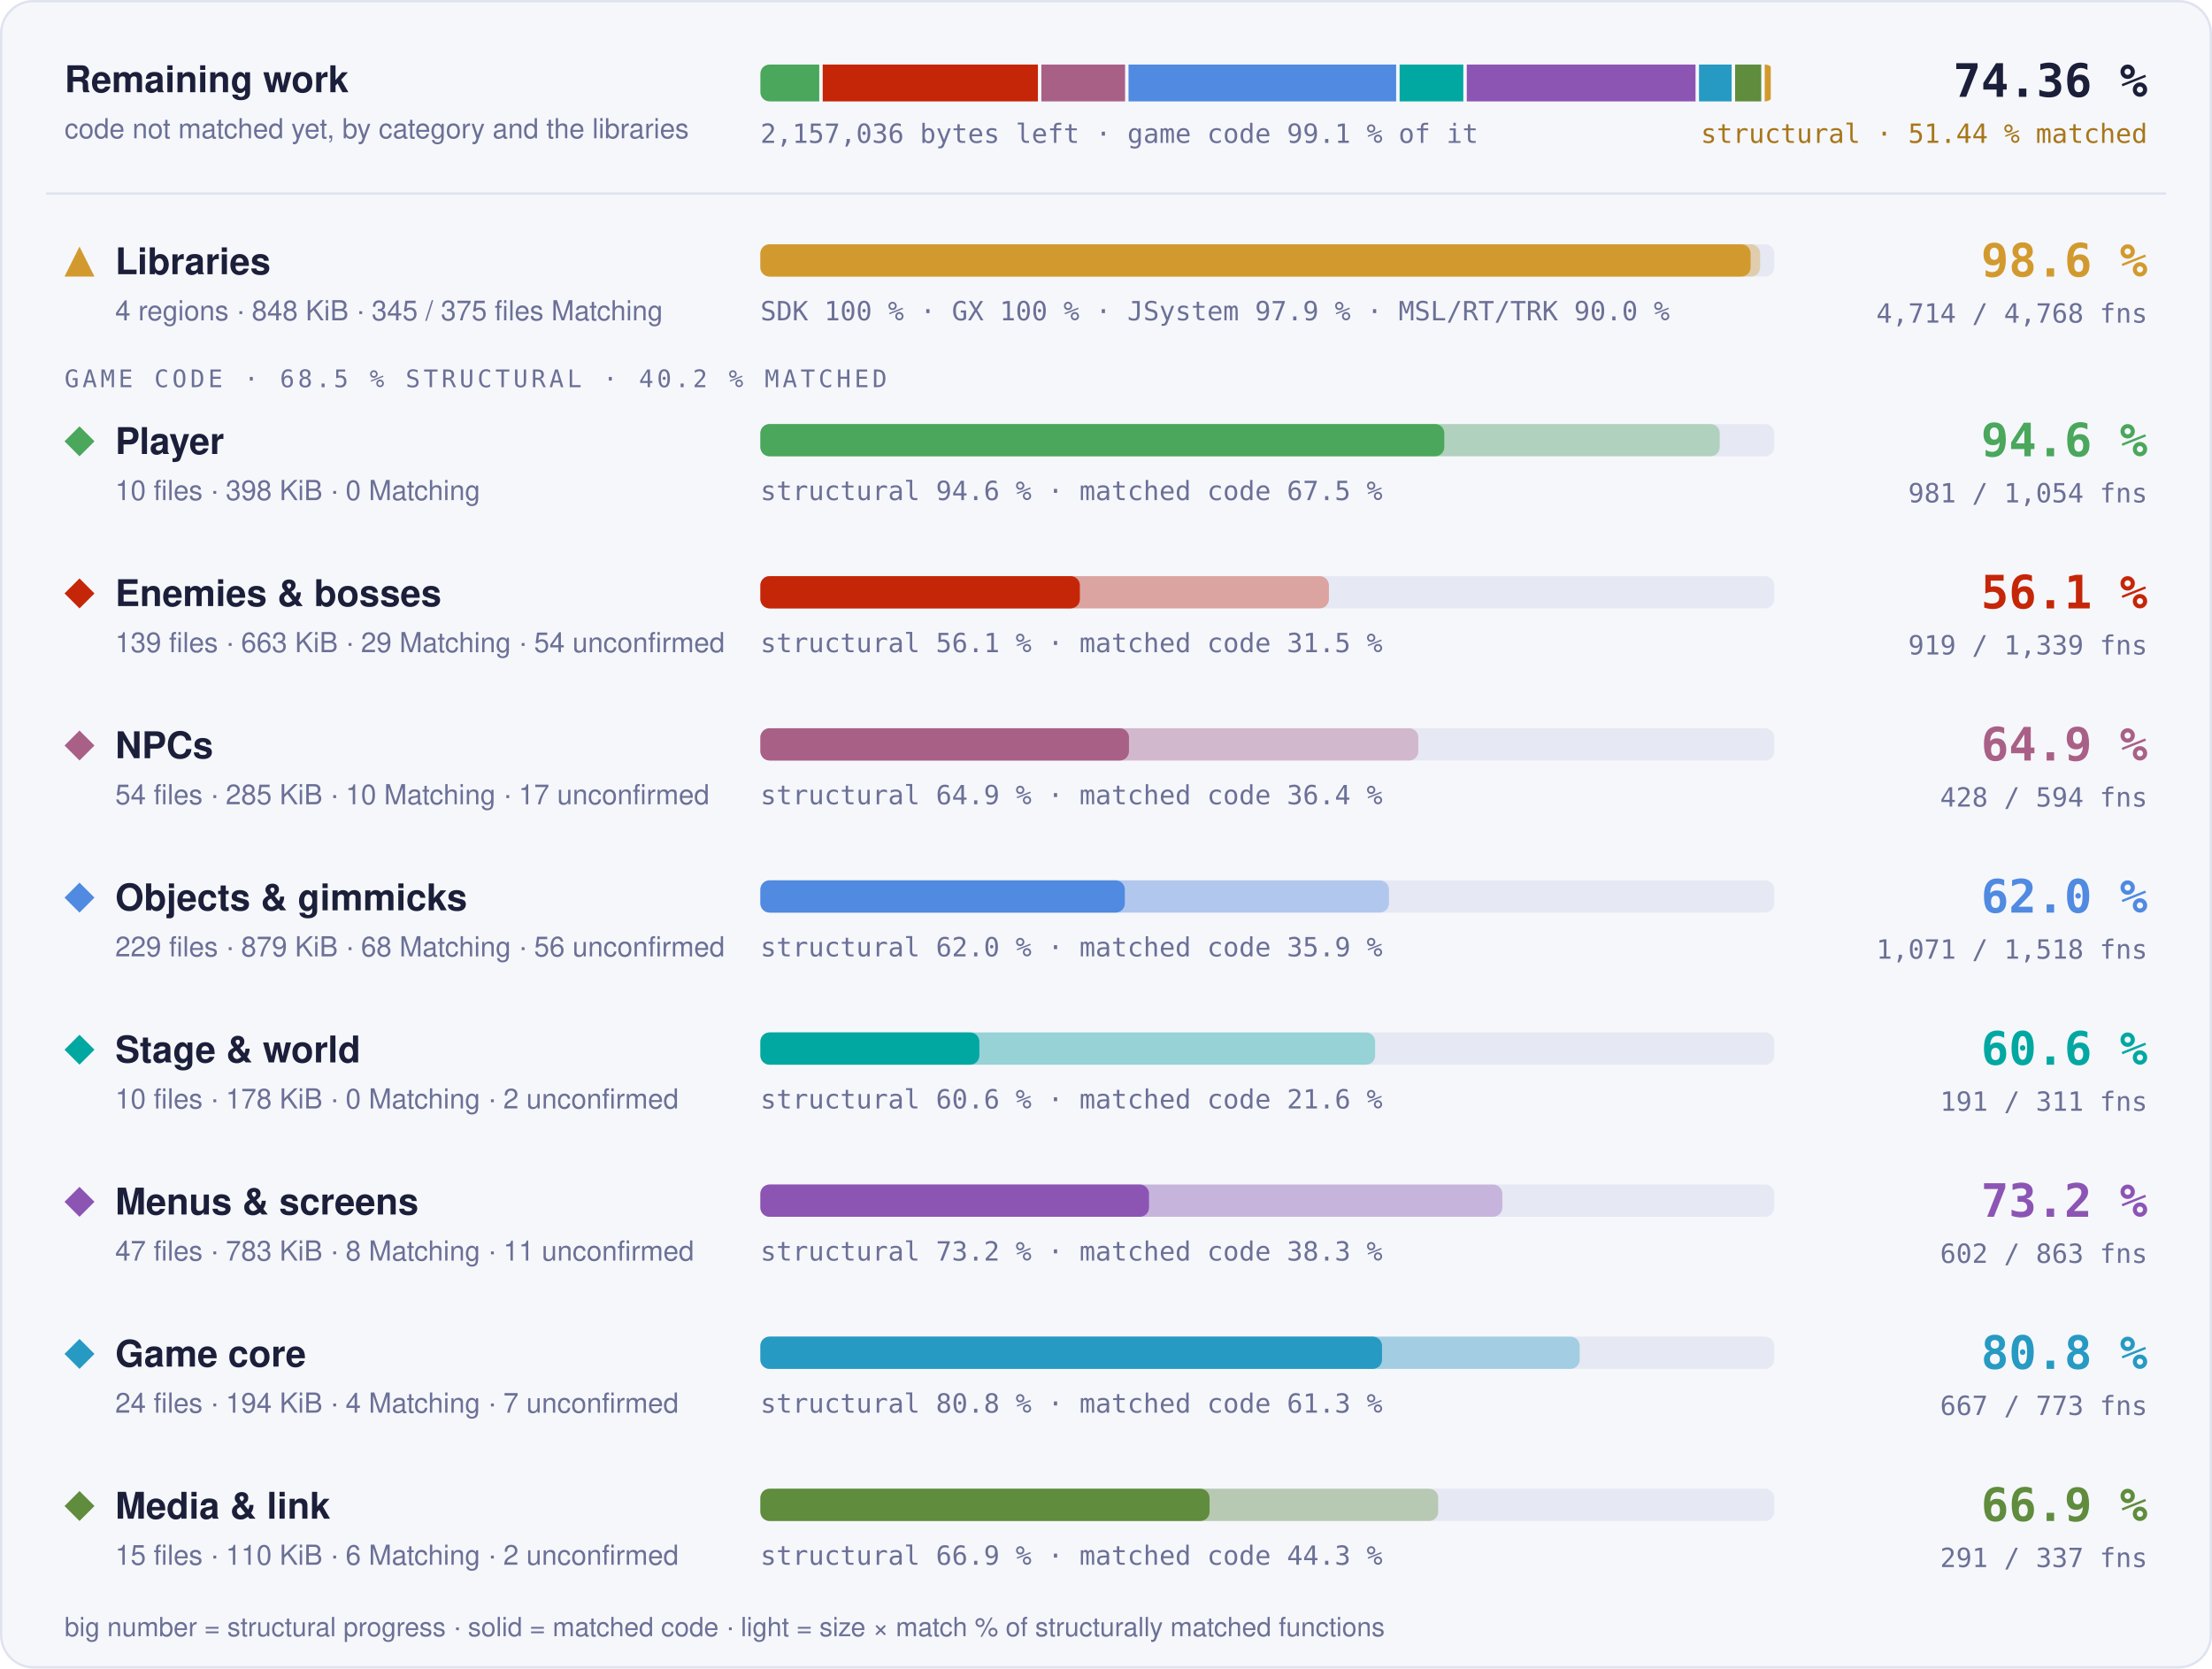
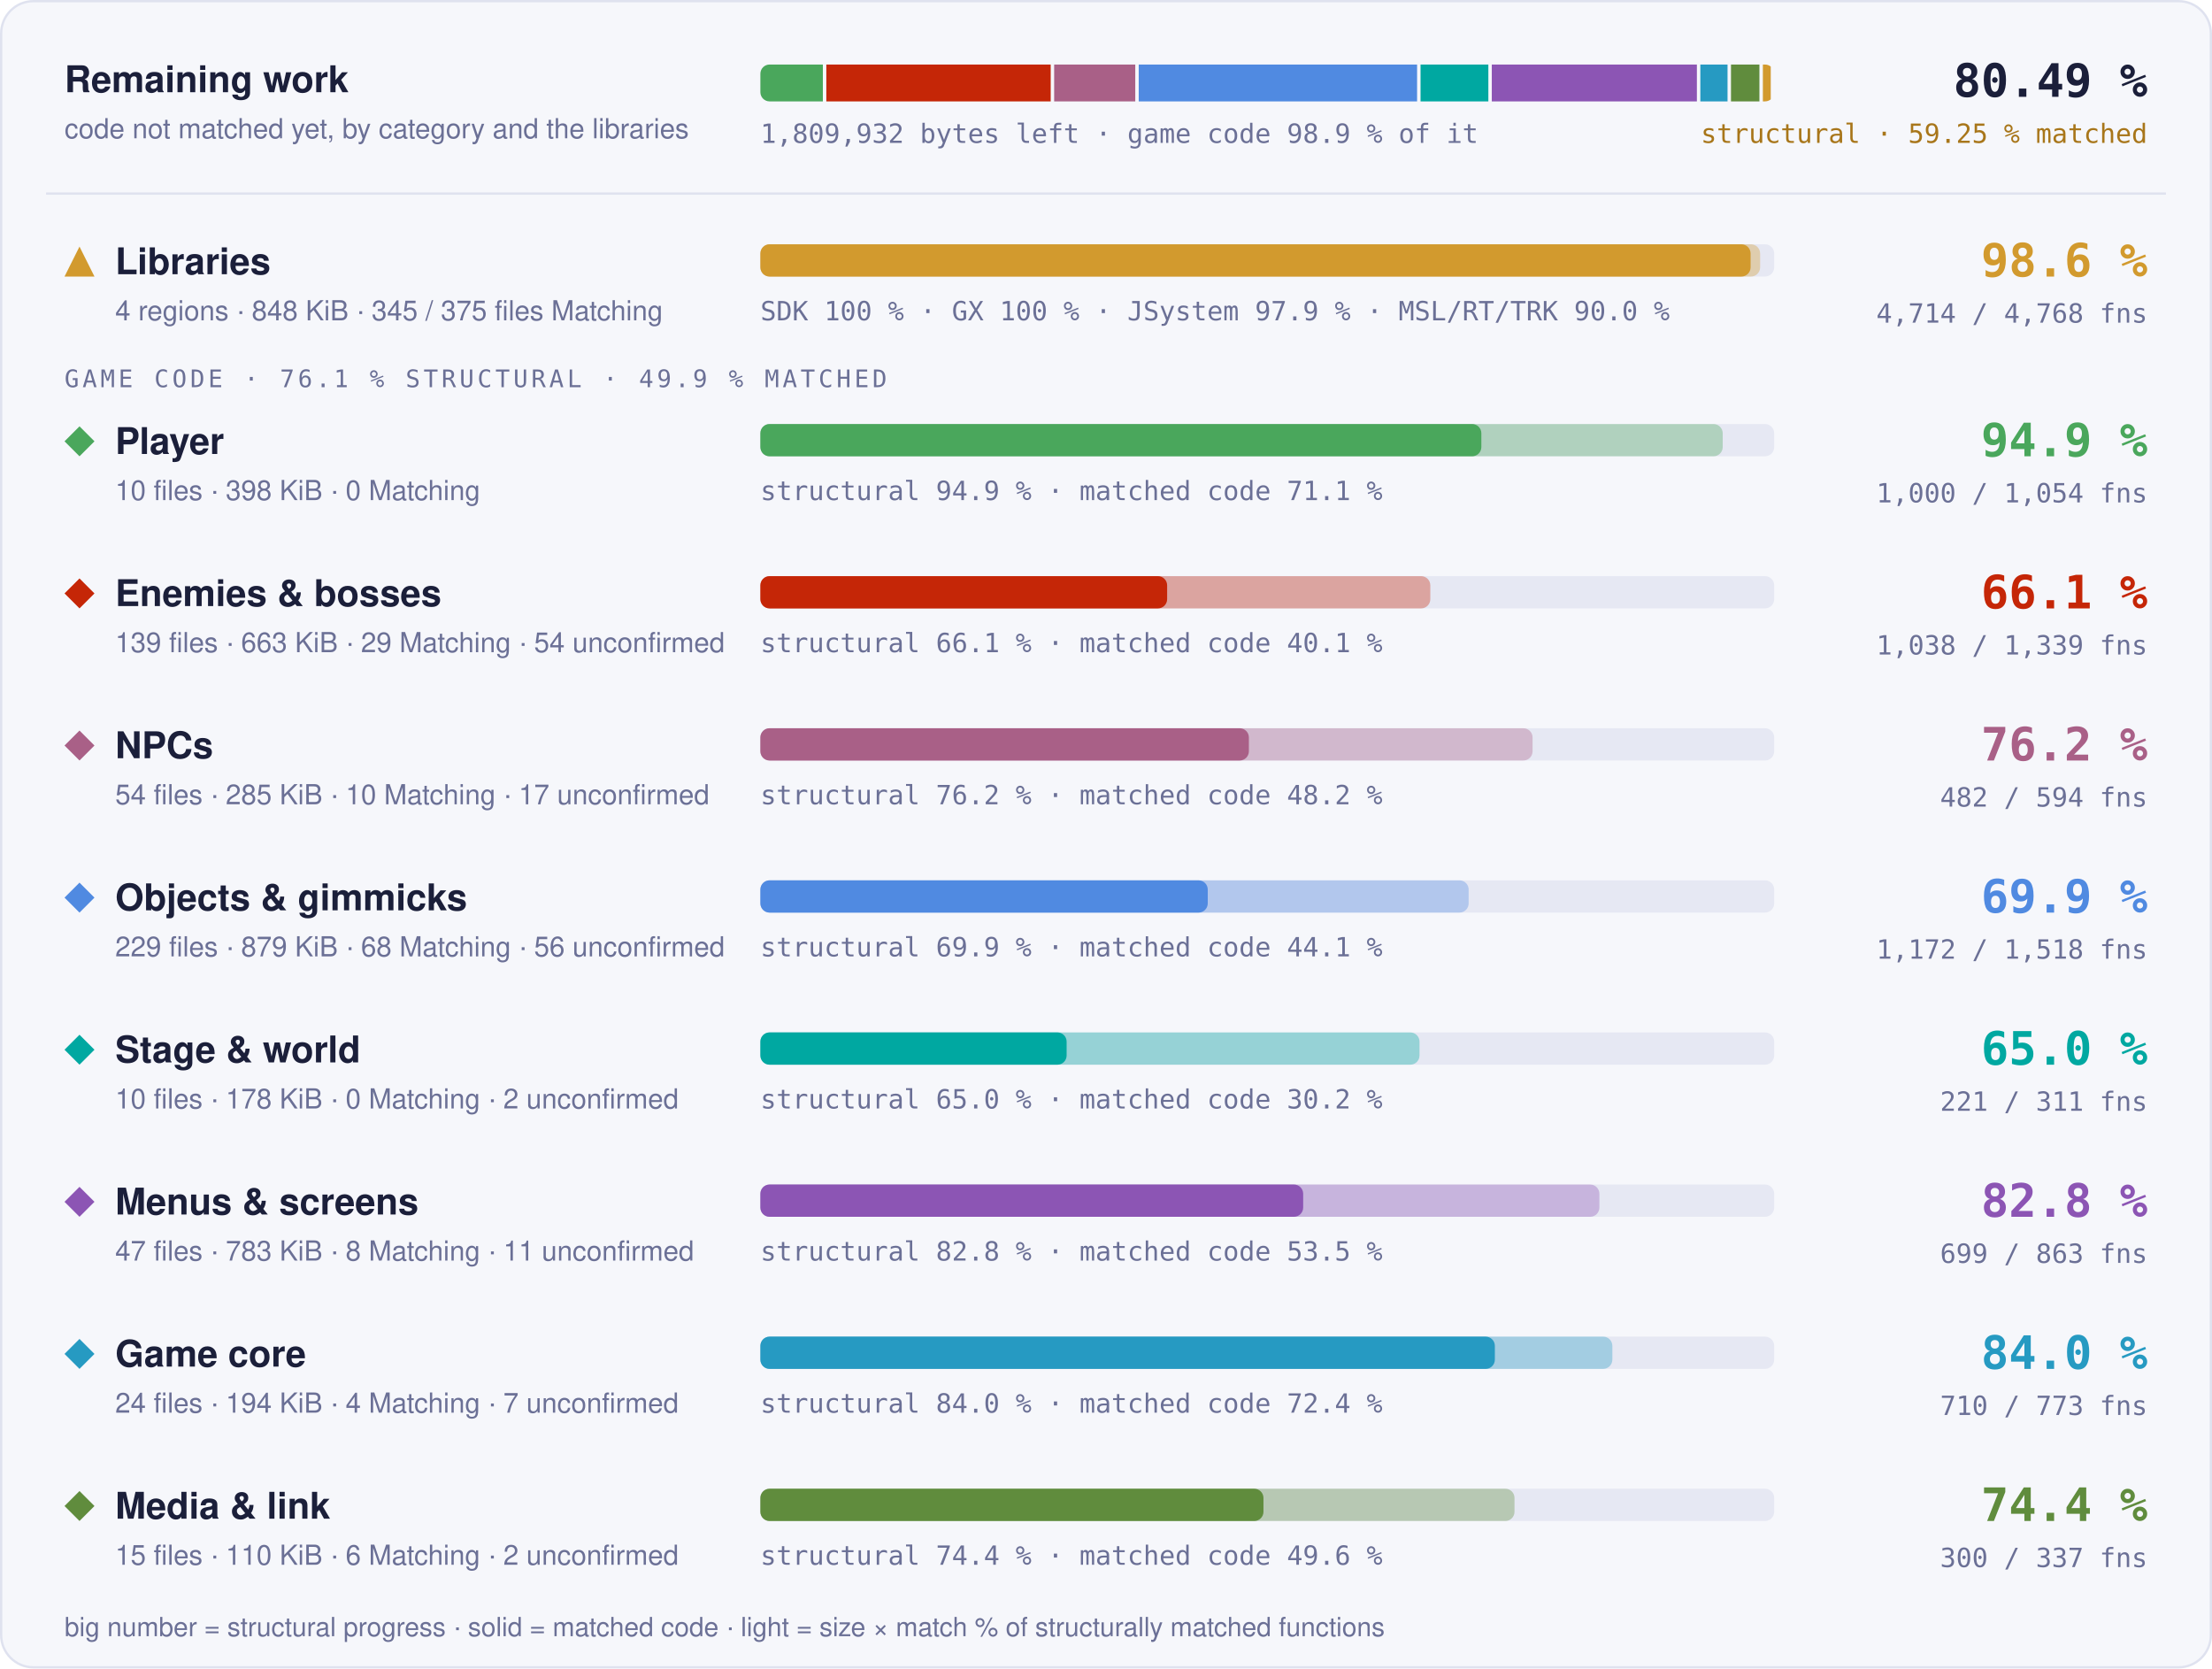
- <svg xmlns="http://www.w3.org/2000/svg" width="960" height="724" viewBox="0 0 960 724" role="img" aria-label="Progress overview: Libraries 98.6 % structural, 97.7 % matched code, 4714 of 4768 functions; Player 94.6 % structural, 67.5 % matched code, 981 of 1054 functions; Enemies &amp; bosses 56.1 % structural, 31.5 % matched code, 919 of 1339 functions; NPCs 64.9 % structural, 36.4 % matched code, 428 of 594 functions; Objects &amp; gimmicks 62.0 % structural, 35.9 % matched code, 1071 of 1518 functions; Stage &amp; world 60.6 % structural, 21.6 % matched code, 191 of 311 functions; Menus &amp; screens 73.2 % structural, 38.3 % matched code, 602 of 863 functions; Game core 80.8 % structural, 61.3 % matched code, 667 of 773 functions; Media &amp; link 66.9 % structural, 44.3 % matched code, 291 of 337 functions">
+ <svg xmlns="http://www.w3.org/2000/svg" width="960" height="724" viewBox="0 0 960 724" role="img" aria-label="Progress overview: Libraries 98.6 % structural, 97.7 % matched code, 4714 of 4768 functions; Player 94.9 % structural, 71.1 % matched code, 1000 of 1054 functions; Enemies &amp; bosses 66.1 % structural, 40.1 % matched code, 1038 of 1339 functions; NPCs 76.2 % structural, 48.2 % matched code, 482 of 594 functions; Objects &amp; gimmicks 69.9 % structural, 44.1 % matched code, 1172 of 1518 functions; Stage &amp; world 65.0 % structural, 30.2 % matched code, 221 of 311 functions; Menus &amp; screens 82.8 % structural, 53.5 % matched code, 699 of 863 functions; Game core 84.0 % structural, 72.4 % matched code, 710 of 773 functions; Media &amp; link 74.4 % structural, 49.6 % matched code, 300 of 337 functions">
  <style>text { font-family: -apple-system, BlinkMacSystemFont, 'Segoe UI', Helvetica, Arial, sans-serif; } .mono { font-family: ui-monospace, SFMono-Regular, 'SF Mono', Menlo, Consolas, monospace; } .grow { transform-box: fill-box; transform-origin: 0 50%; animation: grow 1.4s cubic-bezier(.2,.8,.2,1) both; } @keyframes grow { from { transform: scaleX(0); } } @media (prefers-reduced-motion: reduce) { * { animation: none !important; } }</style>
  <rect x="0.5" y="0.5" width="959" height="723" rx="14" fill="#f6f7fb" stroke="#dfe2ef" />
  <text x="28" y="40" font-size="16" font-weight="700" fill="#1b1f3a">Remaining work</text>
  <text x="28" y="60" font-size="12" fill="#6b7096">code not matched yet, by category and the libraries</text>
  <clipPath id="rw">
    <rect x="330" y="28" width="440" height="16" rx="4" />
  </clipPath>
  <g clip-path="url(#rw)">
-     <rect class="grow" x="330.00" y="28" width="25.55" height="16" fill="#4aa75c" />
-     <rect class="grow" x="357.05" y="28" width="93.40" height="16" fill="#c52607" />
-     <rect class="grow" x="451.95" y="28" width="36.33" height="16" fill="#a96087" />
-     <rect class="grow" x="489.77" y="28" width="116.15" height="16" fill="#508ae1" />
-     <rect class="grow" x="607.42" y="28" width="27.65" height="16" fill="#00a8a1" />
-     <rect class="grow" x="636.57" y="28" width="99.29" height="16" fill="#8c55b4" />
-     <rect class="grow" x="737.36" y="28" width="14.17" height="16" fill="#269ac2" />
-     <rect class="grow" x="753.03" y="28" width="11.34" height="16" fill="#608c3d" />
-     <rect class="grow" x="765.88" y="28" width="2.62" height="16" fill="#d29a2e" />
+     <rect class="grow" x="330.00" y="28" width="27.12" height="16" fill="#4aa75c" />
+     <rect class="grow" x="358.62" y="28" width="97.38" height="16" fill="#c52607" />
+     <rect class="grow" x="457.50" y="28" width="35.20" height="16" fill="#a96087" />
+     <rect class="grow" x="494.20" y="28" width="120.81" height="16" fill="#508ae1" />
+     <rect class="grow" x="616.51" y="28" width="29.43" height="16" fill="#00a8a1" />
+     <rect class="grow" x="647.43" y="28" width="89.01" height="16" fill="#8c55b4" />
+     <rect class="grow" x="737.94" y="28" width="11.80" height="16" fill="#269ac2" />
+     <rect class="grow" x="751.24" y="28" width="12.34" height="16" fill="#608c3d" />
+     <rect class="grow" x="765.08" y="28" width="3.42" height="16" fill="#d29a2e" />
  </g>
-   <text x="330" y="62" class="mono" font-size="11.5" fill="#6b7096">2,157,036 bytes left · game code 99.1 % of it</text>
-   <text x="932" y="42" text-anchor="end" class="mono" font-size="20" font-weight="700" fill="#1b1f3a">74.36 %</text>
-   <text x="932" y="62" text-anchor="end" class="mono" font-size="11.5" fill="#a8761a">structural · 51.44 % matched</text>
+   <text x="330" y="62" class="mono" font-size="11.5" fill="#6b7096">1,809,932 bytes left · game code 98.9 % of it</text>
+   <text x="932" y="42" text-anchor="end" class="mono" font-size="20" font-weight="700" fill="#1b1f3a">80.49 %</text>
+   <text x="932" y="62" text-anchor="end" class="mono" font-size="11.5" fill="#a8761a">structural · 59.25 % matched</text>
  <line x1="20" x2="940" y1="84" y2="84" stroke="#dfe2ef" />
  <g fill="#d29a2e">
    <path d="M34.5 107L41 120L28 120Z" />
  </g>
  <text x="50" y="119" font-size="16" font-weight="700" fill="#1b1f3a">Libraries</text>
  <text x="50" y="139" font-size="12" fill="#6b7096">4 regions · 848 KiB · 345 / 375 files Matching</text>
  <rect x="330" y="106" width="440" height="14" rx="4" fill="#e6e8f3" />
  <rect class="grow" style="animation-delay:0.0s" x="330" y="106" width="433.89" height="14" rx="4" fill="#d29a2e" fill-opacity="0.35" />
  <rect class="grow" style="animation-delay:0.0s" x="330" y="106" width="429.75" height="14" rx="4" fill="#d29a2e" />
  <text x="330" y="139" class="mono" font-size="11.5" fill="#6b7096">SDK 100 % · GX 100 % · JSystem 97.9 % · MSL/RT/TRK 90.0 %</text>
  <text x="932" y="120" text-anchor="end" class="mono" font-size="20" font-weight="700" fill="#d29a2e">98.6 %</text>
  <text x="932" y="140" text-anchor="end" class="mono" font-size="11.5" fill="#6b7096">4,714 / 4,768 fns</text>
-   <text x="28" y="168" class="mono" font-size="10.5" letter-spacing="0.14em" fill="#6b7096">GAME CODE · 68.5 % STRUCTURAL · 40.2 % MATCHED</text>
+   <text x="28" y="168" class="mono" font-size="10.5" letter-spacing="0.14em" fill="#6b7096">GAME CODE · 76.1 % STRUCTURAL · 49.9 % MATCHED</text>
  <g fill="#4aa75c">
    <path d="M34.5 185L41 191.5L34.5 198L28 191.5Z" />
  </g>
  <text x="50" y="197" font-size="16" font-weight="700" fill="#1b1f3a">Player</text>
  <text x="50" y="217" font-size="12" fill="#6b7096">10 files · 398 KiB · 0 Matching</text>
  <rect x="330" y="184" width="440" height="14" rx="4" fill="#e6e8f3" />
-   <rect class="grow" style="animation-delay:0.1s" x="330" y="184" width="416.36" height="14" rx="4" fill="#4aa75c" fill-opacity="0.35" />
-   <rect class="grow" style="animation-delay:0.1s" x="330" y="184" width="296.82" height="14" rx="4" fill="#4aa75c" />
-   <text x="330" y="217" class="mono" font-size="11.5" fill="#6b7096">structural 94.6 % · matched code 67.5 %</text>
-   <text x="932" y="198" text-anchor="end" class="mono" font-size="20" font-weight="700" fill="#4aa75c">94.6 %</text>
-   <text x="932" y="218" text-anchor="end" class="mono" font-size="11.5" fill="#6b7096">981 / 1,054 fns</text>
+   <rect class="grow" style="animation-delay:0.1s" x="330" y="184" width="417.65" height="14" rx="4" fill="#4aa75c" fill-opacity="0.35" />
+   <rect class="grow" style="animation-delay:0.1s" x="330" y="184" width="312.90" height="14" rx="4" fill="#4aa75c" />
+   <text x="330" y="217" class="mono" font-size="11.5" fill="#6b7096">structural 94.9 % · matched code 71.1 %</text>
+   <text x="932" y="198" text-anchor="end" class="mono" font-size="20" font-weight="700" fill="#4aa75c">94.9 %</text>
+   <text x="932" y="218" text-anchor="end" class="mono" font-size="11.5" fill="#6b7096">1,000 / 1,054 fns</text>
  <g fill="#c52607">
    <path d="M34.5 251L41 257.5L34.5 264L28 257.5Z" />
  </g>
  <text x="50" y="263" font-size="16" font-weight="700" fill="#1b1f3a">Enemies &amp; bosses</text>
  <text x="50" y="283" font-size="12" fill="#6b7096">139 files · 663 KiB · 29 Matching · 54 unconfirmed</text>
  <rect x="330" y="250" width="440" height="14" rx="4" fill="#e6e8f3" />
-   <rect class="grow" style="animation-delay:0.2s" x="330" y="250" width="246.74" height="14" rx="4" fill="#c52607" fill-opacity="0.35" />
-   <rect class="grow" style="animation-delay:0.2s" x="330" y="250" width="138.65" height="14" rx="4" fill="#c52607" />
-   <text x="330" y="283" class="mono" font-size="11.5" fill="#6b7096">structural 56.1 % · matched code 31.5 %</text>
-   <text x="932" y="264" text-anchor="end" class="mono" font-size="20" font-weight="700" fill="#c52607">56.1 %</text>
-   <text x="932" y="284" text-anchor="end" class="mono" font-size="11.5" fill="#6b7096">919 / 1,339 fns</text>
+   <rect class="grow" style="animation-delay:0.2s" x="330" y="250" width="290.75" height="14" rx="4" fill="#c52607" fill-opacity="0.35" />
+   <rect class="grow" style="animation-delay:0.2s" x="330" y="250" width="176.53" height="14" rx="4" fill="#c52607" />
+   <text x="330" y="283" class="mono" font-size="11.5" fill="#6b7096">structural 66.1 % · matched code 40.1 %</text>
+   <text x="932" y="264" text-anchor="end" class="mono" font-size="20" font-weight="700" fill="#c52607">66.1 %</text>
+   <text x="932" y="284" text-anchor="end" class="mono" font-size="11.5" fill="#6b7096">1,038 / 1,339 fns</text>
  <g fill="#a96087">
    <path d="M34.5 317L41 323.5L34.5 330L28 323.5Z" />
  </g>
  <text x="50" y="329" font-size="16" font-weight="700" fill="#1b1f3a">NPCs</text>
  <text x="50" y="349" font-size="12" fill="#6b7096">54 files · 285 KiB · 10 Matching · 17 unconfirmed</text>
  <rect x="330" y="316" width="440" height="14" rx="4" fill="#e6e8f3" />
-   <rect class="grow" style="animation-delay:0.3s" x="330" y="316" width="285.55" height="14" rx="4" fill="#a96087" fill-opacity="0.35" />
-   <rect class="grow" style="animation-delay:0.3s" x="330" y="316" width="159.97" height="14" rx="4" fill="#a96087" />
-   <text x="330" y="349" class="mono" font-size="11.5" fill="#6b7096">structural 64.9 % · matched code 36.4 %</text>
-   <text x="932" y="330" text-anchor="end" class="mono" font-size="20" font-weight="700" fill="#a96087">64.9 %</text>
-   <text x="932" y="350" text-anchor="end" class="mono" font-size="11.5" fill="#6b7096">428 / 594 fns</text>
+   <rect class="grow" style="animation-delay:0.3s" x="330" y="316" width="335.13" height="14" rx="4" fill="#a96087" fill-opacity="0.35" />
+   <rect class="grow" style="animation-delay:0.3s" x="330" y="316" width="212.01" height="14" rx="4" fill="#a96087" />
+   <text x="330" y="349" class="mono" font-size="11.5" fill="#6b7096">structural 76.2 % · matched code 48.2 %</text>
+   <text x="932" y="330" text-anchor="end" class="mono" font-size="20" font-weight="700" fill="#a96087">76.2 %</text>
+   <text x="932" y="350" text-anchor="end" class="mono" font-size="11.5" fill="#6b7096">482 / 594 fns</text>
  <g fill="#508ae1">
    <path d="M34.5 383L41 389.5L34.5 396L28 389.5Z" />
  </g>
  <text x="50" y="395" font-size="16" font-weight="700" fill="#1b1f3a">Objects &amp; gimmicks</text>
  <text x="50" y="415" font-size="12" fill="#6b7096">229 files · 879 KiB · 68 Matching · 56 unconfirmed</text>
  <rect x="330" y="382" width="440" height="14" rx="4" fill="#e6e8f3" />
-   <rect class="grow" style="animation-delay:0.4s" x="330" y="382" width="272.80" height="14" rx="4" fill="#508ae1" fill-opacity="0.35" />
-   <rect class="grow" style="animation-delay:0.4s" x="330" y="382" width="158.17" height="14" rx="4" fill="#508ae1" />
-   <text x="330" y="415" class="mono" font-size="11.5" fill="#6b7096">structural 62.0 % · matched code 35.9 %</text>
-   <text x="932" y="396" text-anchor="end" class="mono" font-size="20" font-weight="700" fill="#508ae1">62.0 %</text>
-   <text x="932" y="416" text-anchor="end" class="mono" font-size="11.5" fill="#6b7096">1,071 / 1,518 fns</text>
+   <rect class="grow" style="animation-delay:0.4s" x="330" y="382" width="307.39" height="14" rx="4" fill="#508ae1" fill-opacity="0.35" />
+   <rect class="grow" style="animation-delay:0.4s" x="330" y="382" width="194.16" height="14" rx="4" fill="#508ae1" />
+   <text x="330" y="415" class="mono" font-size="11.5" fill="#6b7096">structural 69.9 % · matched code 44.1 %</text>
+   <text x="932" y="396" text-anchor="end" class="mono" font-size="20" font-weight="700" fill="#508ae1">69.9 %</text>
+   <text x="932" y="416" text-anchor="end" class="mono" font-size="11.5" fill="#6b7096">1,172 / 1,518 fns</text>
  <g fill="#00a8a1">
    <path d="M34.5 449L41 455.5L34.5 462L28 455.5Z" />
  </g>
  <text x="50" y="461" font-size="16" font-weight="700" fill="#1b1f3a">Stage &amp; world</text>
  <text x="50" y="481" font-size="12" fill="#6b7096">10 files · 178 KiB · 0 Matching · 2 unconfirmed</text>
  <rect x="330" y="448" width="440" height="14" rx="4" fill="#e6e8f3" />
-   <rect class="grow" style="animation-delay:0.5s" x="330" y="448" width="266.81" height="14" rx="4" fill="#00a8a1" fill-opacity="0.35" />
-   <rect class="grow" style="animation-delay:0.5s" x="330" y="448" width="95.03" height="14" rx="4" fill="#00a8a1" />
-   <text x="330" y="481" class="mono" font-size="11.5" fill="#6b7096">structural 60.6 % · matched code 21.6 %</text>
-   <text x="932" y="462" text-anchor="end" class="mono" font-size="20" font-weight="700" fill="#00a8a1">60.6 %</text>
-   <text x="932" y="482" text-anchor="end" class="mono" font-size="11.5" fill="#6b7096">191 / 311 fns</text>
+   <rect class="grow" style="animation-delay:0.5s" x="330" y="448" width="286.06" height="14" rx="4" fill="#00a8a1" fill-opacity="0.35" />
+   <rect class="grow" style="animation-delay:0.5s" x="330" y="448" width="132.91" height="14" rx="4" fill="#00a8a1" />
+   <text x="330" y="481" class="mono" font-size="11.5" fill="#6b7096">structural 65.0 % · matched code 30.2 %</text>
+   <text x="932" y="462" text-anchor="end" class="mono" font-size="20" font-weight="700" fill="#00a8a1">65.0 %</text>
+   <text x="932" y="482" text-anchor="end" class="mono" font-size="11.5" fill="#6b7096">221 / 311 fns</text>
  <g fill="#8c55b4">
    <path d="M34.5 515L41 521.5L34.5 528L28 521.5Z" />
  </g>
  <text x="50" y="527" font-size="16" font-weight="700" fill="#1b1f3a">Menus &amp; screens</text>
  <text x="50" y="547" font-size="12" fill="#6b7096">47 files · 783 KiB · 8 Matching · 11 unconfirmed</text>
  <rect x="330" y="514" width="440" height="14" rx="4" fill="#e6e8f3" />
-   <rect class="grow" style="animation-delay:0.6s" x="330" y="514" width="322.00" height="14" rx="4" fill="#8c55b4" fill-opacity="0.35" />
-   <rect class="grow" style="animation-delay:0.6s" x="330" y="514" width="168.67" height="14" rx="4" fill="#8c55b4" />
-   <text x="330" y="547" class="mono" font-size="11.5" fill="#6b7096">structural 73.2 % · matched code 38.3 %</text>
-   <text x="932" y="528" text-anchor="end" class="mono" font-size="20" font-weight="700" fill="#8c55b4">73.2 %</text>
-   <text x="932" y="548" text-anchor="end" class="mono" font-size="11.5" fill="#6b7096">602 / 863 fns</text>
+   <rect class="grow" style="animation-delay:0.6s" x="330" y="514" width="364.13" height="14" rx="4" fill="#8c55b4" fill-opacity="0.35" />
+   <rect class="grow" style="animation-delay:0.6s" x="330" y="514" width="235.57" height="14" rx="4" fill="#8c55b4" />
+   <text x="330" y="547" class="mono" font-size="11.5" fill="#6b7096">structural 82.8 % · matched code 53.5 %</text>
+   <text x="932" y="528" text-anchor="end" class="mono" font-size="20" font-weight="700" fill="#8c55b4">82.8 %</text>
+   <text x="932" y="548" text-anchor="end" class="mono" font-size="11.5" fill="#6b7096">699 / 863 fns</text>
  <g fill="#269ac2">
    <path d="M34.5 581L41 587.5L34.5 594L28 587.5Z" />
  </g>
  <text x="50" y="593" font-size="16" font-weight="700" fill="#1b1f3a">Game core</text>
  <text x="50" y="613" font-size="12" fill="#6b7096">24 files · 194 KiB · 4 Matching · 7 unconfirmed</text>
  <rect x="330" y="580" width="440" height="14" rx="4" fill="#e6e8f3" />
-   <rect class="grow" style="animation-delay:0.7s" x="330" y="580" width="355.56" height="14" rx="4" fill="#269ac2" fill-opacity="0.35" />
-   <rect class="grow" style="animation-delay:0.7s" x="330" y="580" width="269.79" height="14" rx="4" fill="#269ac2" />
-   <text x="330" y="613" class="mono" font-size="11.5" fill="#6b7096">structural 80.8 % · matched code 61.3 %</text>
-   <text x="932" y="594" text-anchor="end" class="mono" font-size="20" font-weight="700" fill="#269ac2">80.8 %</text>
-   <text x="932" y="614" text-anchor="end" class="mono" font-size="11.5" fill="#6b7096">667 / 773 fns</text>
+   <rect class="grow" style="animation-delay:0.7s" x="330" y="580" width="369.75" height="14" rx="4" fill="#269ac2" fill-opacity="0.35" />
+   <rect class="grow" style="animation-delay:0.7s" x="330" y="580" width="318.76" height="14" rx="4" fill="#269ac2" />
+   <text x="330" y="613" class="mono" font-size="11.5" fill="#6b7096">structural 84.0 % · matched code 72.4 %</text>
+   <text x="932" y="594" text-anchor="end" class="mono" font-size="20" font-weight="700" fill="#269ac2">84.0 %</text>
+   <text x="932" y="614" text-anchor="end" class="mono" font-size="11.5" fill="#6b7096">710 / 773 fns</text>
  <g fill="#608c3d">
    <path d="M34.5 647L41 653.5L34.5 660L28 653.5Z" />
  </g>
  <text x="50" y="659" font-size="16" font-weight="700" fill="#1b1f3a">Media &amp; link</text>
  <text x="50" y="679" font-size="12" fill="#6b7096">15 files · 110 KiB · 6 Matching · 2 unconfirmed</text>
  <rect x="330" y="646" width="440" height="14" rx="4" fill="#e6e8f3" />
-   <rect class="grow" style="animation-delay:0.8s" x="330" y="646" width="294.17" height="14" rx="4" fill="#608c3d" fill-opacity="0.35" />
-   <rect class="grow" style="animation-delay:0.8s" x="330" y="646" width="194.94" height="14" rx="4" fill="#608c3d" />
-   <text x="330" y="679" class="mono" font-size="11.5" fill="#6b7096">structural 66.9 % · matched code 44.3 %</text>
-   <text x="932" y="660" text-anchor="end" class="mono" font-size="20" font-weight="700" fill="#608c3d">66.9 %</text>
-   <text x="932" y="680" text-anchor="end" class="mono" font-size="11.5" fill="#6b7096">291 / 337 fns</text>
+   <rect class="grow" style="animation-delay:0.8s" x="330" y="646" width="327.29" height="14" rx="4" fill="#608c3d" fill-opacity="0.35" />
+   <rect class="grow" style="animation-delay:0.8s" x="330" y="646" width="218.34" height="14" rx="4" fill="#608c3d" />
+   <text x="330" y="679" class="mono" font-size="11.5" fill="#6b7096">structural 74.4 % · matched code 49.6 %</text>
+   <text x="932" y="660" text-anchor="end" class="mono" font-size="20" font-weight="700" fill="#608c3d">74.4 %</text>
+   <text x="932" y="680" text-anchor="end" class="mono" font-size="11.5" fill="#6b7096">300 / 337 fns</text>
  <text x="28" y="710" font-size="11.5" fill="#6b7096">big number = structural progress · solid = matched code · light = size × match % of structurally matched functions</text>
</svg>
